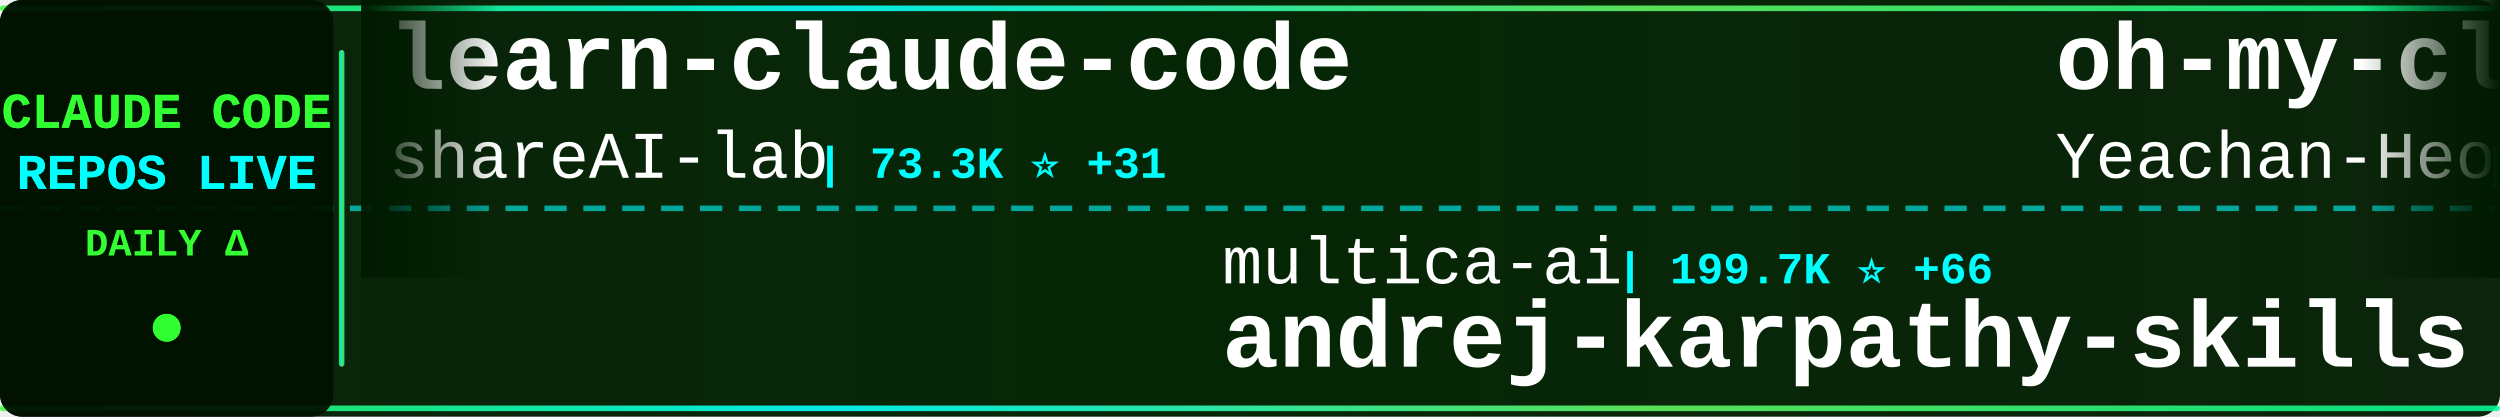
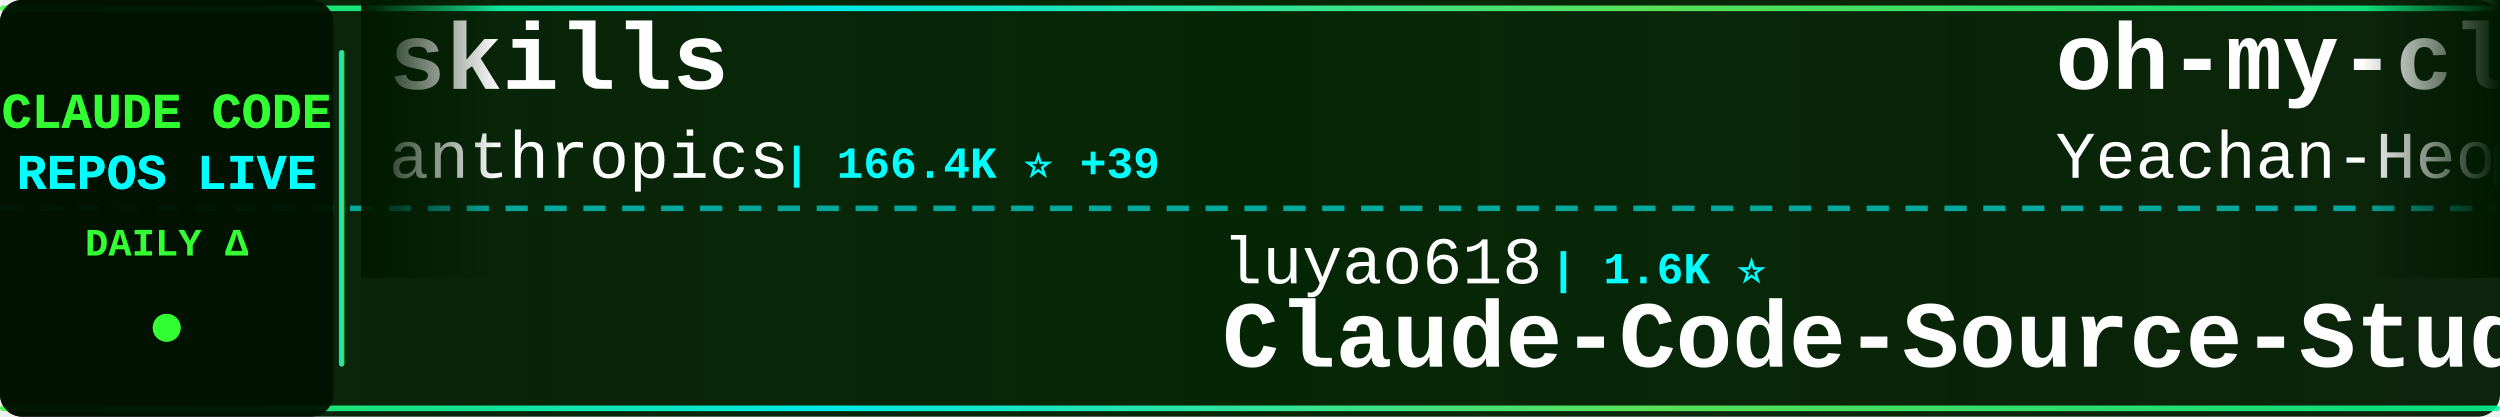
<svg xmlns="http://www.w3.org/2000/svg" width="900" height="150">
  <defs>
    <linearGradient id="tickerBg" x1="0%" y1="0%" x2="100%" y2="0%">
      <stop offset="0%" style="stop-color:#001a00;stop-opacity:0.95" />
      <stop offset="50%" style="stop-color:#002200;stop-opacity:0.98" />
      <stop offset="100%" style="stop-color:#001a00;stop-opacity:0.95" />
    </linearGradient>
    <linearGradient id="borderGrad" x1="0%" y1="0%" x2="100%" y2="0%">
      <stop offset="0%" style="stop-color:#33ff33;stop-opacity:0.85">
        <animate attributeName="stop-opacity" values="0.85;1;0.85" dur="2s" repeatCount="indefinite" />
      </stop>
      <stop offset="33%" style="stop-color:#00ffff;stop-opacity:0.9">
        <animate attributeName="stop-opacity" values="0.9;1;0.9" dur="2.2s" repeatCount="indefinite" />
      </stop>
      <stop offset="66%" style="stop-color:#66ff66;stop-opacity:0.85">
        <animate attributeName="stop-opacity" values="0.85;1;0.85" dur="1.8s" repeatCount="indefinite" />
      </stop>
      <stop offset="100%" style="stop-color:#00ff99;stop-opacity:0.85">
        <animate attributeName="stop-opacity" values="0.85;1;0.85" dur="2s" repeatCount="indefinite" />
      </stop>
    </linearGradient>
    <filter id="textGlow">
      <feGaussianBlur stdDeviation="0.1" result="coloredBlur" />
      <feMerge>
        <feMergeNode in="coloredBlur" />
        <feMergeNode in="SourceGraphic" />
      </feMerge>
    </filter>
    <filter id="metricGlow">
      <feGaussianBlur stdDeviation="0.2" result="coloredBlur" />
      <feMerge>
        <feMergeNode in="coloredBlur" />
        <feMergeNode in="SourceGraphic" />
      </feMerge>
    </filter>
    <linearGradient id="leftFade" x1="0%" y1="0%" x2="100%" y2="0%">
      <stop offset="0%" style="stop-color:#001a00;stop-opacity:1" />
      <stop offset="100%" style="stop-color:#001a00;stop-opacity:0" />
    </linearGradient>
    <linearGradient id="rightFade" x1="0%" y1="0%" x2="100%" y2="0%">
      <stop offset="0%" style="stop-color:#001a00;stop-opacity:0" />
      <stop offset="100%" style="stop-color:#001a00;stop-opacity:1" />
    </linearGradient>
  </defs>
  <rect width="900" height="150" fill="url(#tickerBg)" rx="8" />
  <rect x="0" y="2" width="900" height="2" fill="url(#borderGrad)" rx="1" />
  <rect x="0" y="146" width="900" height="2" fill="url(#borderGrad)" rx="1" />
  <line x1="0" y1="75" x2="900" y2="75" stroke="#00ffff" stroke-width="2" stroke-dasharray="8 6" opacity="0.6" />
  <rect x="0" y="0" width="120" height="150" fill="#001100" opacity="0.95" rx="8" />
  <text x="60" y="46" font-family="'Courier New', monospace" font-size="18" font-weight="bold" fill="#33ff33" text-anchor="middle" filter="url(#textGlow)">
    CLAUDE CODE
  </text>
  <text x="60" y="68" font-family="'Courier New', monospace" font-size="18" font-weight="bold" fill="#00ffff" text-anchor="middle" filter="url(#textGlow)">
    REPOS LIVE
  </text>
  <text x="60" y="92" font-family="'Courier New', monospace" font-size="14" font-weight="bold" fill="#33ff33" text-anchor="middle">
    DAILY Δ
  </text>
  <circle cx="60" cy="118" r="5" fill="#33ff33" filter="url(#metricGlow)">
    <animate attributeName="r" values="4;6;4" dur="1.5s" repeatCount="indefinite" />
    <animate attributeName="opacity" values="0.6;1;0.6" dur="1.5s" repeatCount="indefinite" />
  </circle>
  <rect x="122" y="18" width="2" height="114" fill="url(#borderGrad)" rx="1" />
  <clipPath id="tickerClip">
    <rect x="130" y="0" width="770" height="150" />
  </clipPath>
  <g clip-path="url(#tickerClip)">
    <g id="tickerItems">
      <animateTransform attributeName="transform" attributeType="XML" type="translate" from="0 0" to="-3000 0" dur="54s" repeatCount="indefinite" />
      <g transform="translate(0, 0)">
-         <text x="140" y="32" font-family="'Courier New', monospace" font-size="34" font-weight="bold" fill="#ffffff">learn-claude-code</text>
-         <text x="140" y="64" font-family="'Courier New', monospace" font-size="24" font-weight="normal" fill="#ffffff" opacity="1.0">shareAI-lab</text>
-         <text x="294" y="64" font-family="'Courier New', monospace" font-size="16" font-weight="bold" fill="#00ffff"> | 73.3K ⭐ +31</text>
+         <text x="140" y="32" font-family="'Courier New', monospace" font-size="34" font-weight="bold" fill="#ffffff">skills</text>
+         <text x="140" y="64" font-family="'Courier New', monospace" font-size="24" font-weight="normal" fill="#ffffff" opacity="1.0">anthropics</text>
+         <text x="282" y="64" font-family="'Courier New', monospace" font-size="16" font-weight="bold" fill="#00ffff"> | 166.4K ⭐ +39</text>
      </g>
      <g transform="translate(300, 0)">
-         <text x="140" y="102" font-family="'Courier New', monospace" font-size="24" font-weight="normal" fill="#ffffff" opacity="1.0">multica-ai</text>
-         <text x="282" y="102" font-family="'Courier New', monospace" font-size="16" font-weight="bold" fill="#00ffff"> | 199.7K ⭐ +66</text>
-         <text x="140" y="132" font-family="'Courier New', monospace" font-size="34" font-weight="bold" fill="#ffffff">andrej-karpathy-skills</text>
+         <text x="140" y="102" font-family="'Courier New', monospace" font-size="24" font-weight="normal" fill="#ffffff" opacity="1.0">luyao618</text>
+         <text x="258" y="102" font-family="'Courier New', monospace" font-size="16" font-weight="bold" fill="#00ffff"> | 1.6K ⭐</text>
+         <text x="140" y="132" font-family="'Courier New', monospace" font-size="34" font-weight="bold" fill="#ffffff">Claude-Code-Source-Study</text>
      </g>
      <g transform="translate(600, 0)">
        <text x="140" y="32" font-family="'Courier New', monospace" font-size="34" font-weight="bold" fill="#ffffff">oh-my-claudecode</text>
        <text x="140" y="64" font-family="'Courier New', monospace" font-size="24" font-weight="normal" fill="#ffffff" opacity="1.0">Yeachan-Heo</text>
        <text x="294" y="64" font-family="'Courier New', monospace" font-size="16" font-weight="bold" fill="#00ffff"> | 38.3K ⭐ +1</text>
      </g>
      <g transform="translate(900, 0)">
-         <text x="140" y="102" font-family="'Courier New', monospace" font-size="24" font-weight="normal" fill="#ffffff" opacity="1.0">OrcaWhisper</text>
-         <text x="294" y="102" font-family="'Courier New', monospace" font-size="16" font-weight="bold" fill="#00ffff"> | 87 ⭐</text>
-         <text x="140" y="132" font-family="'Courier New', monospace" font-size="34" font-weight="bold" fill="#ffffff">Claude-Code</text>
+         <text x="140" y="102" font-family="'Courier New', monospace" font-size="24" font-weight="normal" fill="#ffffff" opacity="1.0">1rgs</text>
+         <text x="210" y="102" font-family="'Courier New', monospace" font-size="16" font-weight="bold" fill="#00ffff"> | 3.7K ⭐</text>
+         <text x="140" y="132" font-family="'Courier New', monospace" font-size="34" font-weight="bold" fill="#ffffff">claude-code-proxy</text>
      </g>
      <g transform="translate(1200, 0)">
-         <text x="140" y="32" font-family="'Courier New', monospace" font-size="34" font-weight="bold" fill="#ffffff">claude-code-source-code-...</text>
-         <text x="140" y="64" font-family="'Courier New', monospace" font-size="24" font-weight="normal" fill="#ffffff" opacity="1.0">ghuntley</text>
-         <text x="258" y="64" font-family="'Courier New', monospace" font-size="16" font-weight="bold" fill="#00ffff"> | 987 ⭐</text>
+         <text x="140" y="32" font-family="'Courier New', monospace" font-size="34" font-weight="bold" fill="#ffffff">Claude-Code</text>
+         <text x="140" y="64" font-family="'Courier New', monospace" font-size="24" font-weight="normal" fill="#ffffff" opacity="1.0">pengchengneo</text>
+         <text x="306" y="64" font-family="'Courier New', monospace" font-size="16" font-weight="bold" fill="#00ffff"> | 1.7K ⭐ +1</text>
      </g>
      <g transform="translate(1500, 0)">
        <text x="140" y="102" font-family="'Courier New', monospace" font-size="24" font-weight="normal" fill="#ffffff" opacity="1.0">fazxes</text>
        <text x="234" y="102" font-family="'Courier New', monospace" font-size="16" font-weight="bold" fill="#00ffff"> | 230 ⭐</text>
        <text x="140" y="132" font-family="'Courier New', monospace" font-size="34" font-weight="bold" fill="#ffffff">Claude-code</text>
      </g>
      <g transform="translate(1800, 0)">
-         <text x="140" y="32" font-family="'Courier New', monospace" font-size="34" font-weight="bold" fill="#ffffff">claude_code_src</text>
-         <text x="140" y="64" font-family="'Courier New', monospace" font-size="24" font-weight="normal" fill="#ffffff" opacity="1.0">ponponon</text>
-         <text x="258" y="64" font-family="'Courier New', monospace" font-size="16" font-weight="bold" fill="#00ffff"> | 2.3K ⭐</text>
+         <text x="140" y="32" font-family="'Courier New', monospace" font-size="34" font-weight="bold" fill="#ffffff">claude-code-webui</text>
+         <text x="140" y="64" font-family="'Courier New', monospace" font-size="24" font-weight="normal" fill="#ffffff" opacity="1.0">sugyan</text>
+         <text x="234" y="64" font-family="'Courier New', monospace" font-size="16" font-weight="bold" fill="#00ffff"> | 1.1K ⭐</text>
      </g>
      <g transform="translate(2100, 0)">
-         <text x="140" y="102" font-family="'Courier New', monospace" font-size="24" font-weight="normal" fill="#ffffff" opacity="1.0">RichardAtCT</text>
-         <text x="294" y="102" font-family="'Courier New', monospace" font-size="16" font-weight="bold" fill="#00ffff"> | 2.7K ⭐</text>
-         <text x="140" y="132" font-family="'Courier New', monospace" font-size="34" font-weight="bold" fill="#ffffff">claude-code-telegram</text>
+         <text x="140" y="102" font-family="'Courier New', monospace" font-size="24" font-weight="normal" fill="#ffffff" opacity="1.0">Yuyz0112</text>
+         <text x="258" y="102" font-family="'Courier New', monospace" font-size="16" font-weight="bold" fill="#00ffff"> | 2.4K ⭐</text>
+         <text x="140" y="132" font-family="'Courier New', monospace" font-size="34" font-weight="bold" fill="#ffffff">claude-code-reverse</text>
      </g>
      <g transform="translate(2400, 0)">
-         <text x="140" y="32" font-family="'Courier New', monospace" font-size="34" font-weight="bold" fill="#ffffff">claude-code-from-source</text>
-         <text x="140" y="64" font-family="'Courier New', monospace" font-size="24" font-weight="normal" fill="#ffffff" opacity="1.0">alejandrobalderas</text>
-         <text x="366" y="64" font-family="'Courier New', monospace" font-size="16" font-weight="bold" fill="#00ffff"> | 2.7K ⭐</text>
+         <text x="140" y="32" font-family="'Courier New', monospace" font-size="34" font-weight="bold" fill="#ffffff">claude-code-source-build</text>
+         <text x="140" y="64" font-family="'Courier New', monospace" font-size="24" font-weight="normal" fill="#ffffff" opacity="1.0">andrew-kramer-inno</text>
+         <text x="378" y="64" font-family="'Courier New', monospace" font-size="16" font-weight="bold" fill="#00ffff"> | 593 ⭐</text>
      </g>
      <g transform="translate(2700, 0)">
-         <text x="140" y="102" font-family="'Courier New', monospace" font-size="24" font-weight="normal" fill="#ffffff" opacity="1.0">edmund-io</text>
-         <text x="270" y="102" font-family="'Courier New', monospace" font-size="16" font-weight="bold" fill="#00ffff"> | 1.5K ⭐</text>
-         <text x="140" y="132" font-family="'Courier New', monospace" font-size="34" font-weight="bold" fill="#ffffff">edmunds-claude-code</text>
+         <text x="140" y="102" font-family="'Courier New', monospace" font-size="24" font-weight="normal" fill="#ffffff" opacity="1.0">Maciek-roboblog</text>
+         <text x="342" y="102" font-family="'Courier New', monospace" font-size="16" font-weight="bold" fill="#00ffff"> | 8.6K ⭐</text>
+         <text x="140" y="132" font-family="'Courier New', monospace" font-size="34" font-weight="bold" fill="#ffffff">Claude-Code-Usage-Monito...</text>
      </g>
      <g transform="translate(3000, 0)">
-         <text x="140" y="32" font-family="'Courier New', monospace" font-size="34" font-weight="bold" fill="#ffffff">learn-claude-code</text>
-         <text x="140" y="64" font-family="'Courier New', monospace" font-size="24" font-weight="normal" fill="#ffffff" opacity="1.0">shareAI-lab</text>
-         <text x="294" y="64" font-family="'Courier New', monospace" font-size="16" font-weight="bold" fill="#00ffff"> | 73.3K ⭐ +31</text>
+         <text x="140" y="32" font-family="'Courier New', monospace" font-size="34" font-weight="bold" fill="#ffffff">skills</text>
+         <text x="140" y="64" font-family="'Courier New', monospace" font-size="24" font-weight="normal" fill="#ffffff" opacity="1.0">anthropics</text>
+         <text x="282" y="64" font-family="'Courier New', monospace" font-size="16" font-weight="bold" fill="#00ffff"> | 166.4K ⭐ +39</text>
      </g>
      <g transform="translate(3300, 0)">
-         <text x="140" y="102" font-family="'Courier New', monospace" font-size="24" font-weight="normal" fill="#ffffff" opacity="1.0">multica-ai</text>
-         <text x="282" y="102" font-family="'Courier New', monospace" font-size="16" font-weight="bold" fill="#00ffff"> | 199.7K ⭐ +66</text>
-         <text x="140" y="132" font-family="'Courier New', monospace" font-size="34" font-weight="bold" fill="#ffffff">andrej-karpathy-skills</text>
+         <text x="140" y="102" font-family="'Courier New', monospace" font-size="24" font-weight="normal" fill="#ffffff" opacity="1.0">luyao618</text>
+         <text x="258" y="102" font-family="'Courier New', monospace" font-size="16" font-weight="bold" fill="#00ffff"> | 1.6K ⭐</text>
+         <text x="140" y="132" font-family="'Courier New', monospace" font-size="34" font-weight="bold" fill="#ffffff">Claude-Code-Source-Study</text>
      </g>
      <g transform="translate(3600, 0)">
        <text x="140" y="32" font-family="'Courier New', monospace" font-size="34" font-weight="bold" fill="#ffffff">oh-my-claudecode</text>
        <text x="140" y="64" font-family="'Courier New', monospace" font-size="24" font-weight="normal" fill="#ffffff" opacity="1.0">Yeachan-Heo</text>
        <text x="294" y="64" font-family="'Courier New', monospace" font-size="16" font-weight="bold" fill="#00ffff"> | 38.3K ⭐ +1</text>
      </g>
      <g transform="translate(3900, 0)">
-         <text x="140" y="102" font-family="'Courier New', monospace" font-size="24" font-weight="normal" fill="#ffffff" opacity="1.0">OrcaWhisper</text>
-         <text x="294" y="102" font-family="'Courier New', monospace" font-size="16" font-weight="bold" fill="#00ffff"> | 87 ⭐</text>
-         <text x="140" y="132" font-family="'Courier New', monospace" font-size="34" font-weight="bold" fill="#ffffff">Claude-Code</text>
+         <text x="140" y="102" font-family="'Courier New', monospace" font-size="24" font-weight="normal" fill="#ffffff" opacity="1.0">1rgs</text>
+         <text x="210" y="102" font-family="'Courier New', monospace" font-size="16" font-weight="bold" fill="#00ffff"> | 3.7K ⭐</text>
+         <text x="140" y="132" font-family="'Courier New', monospace" font-size="34" font-weight="bold" fill="#ffffff">claude-code-proxy</text>
      </g>
    </g>
  </g>
  <rect x="130" y="0" width="50" height="100" fill="url(#leftFade)" />
  <rect x="850" y="0" width="50" height="100" fill="url(#rightFade)" />
</svg>
